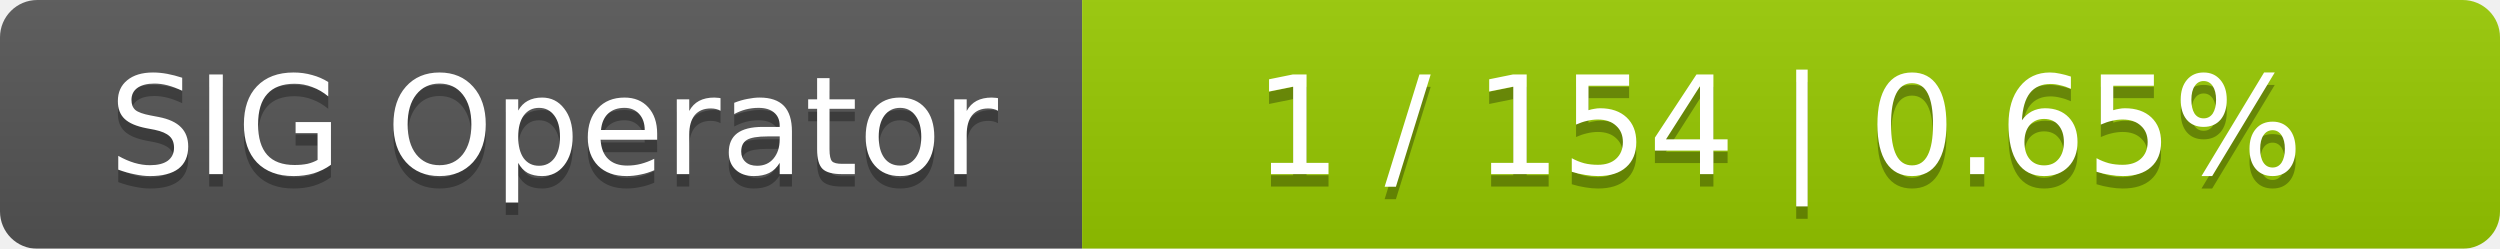
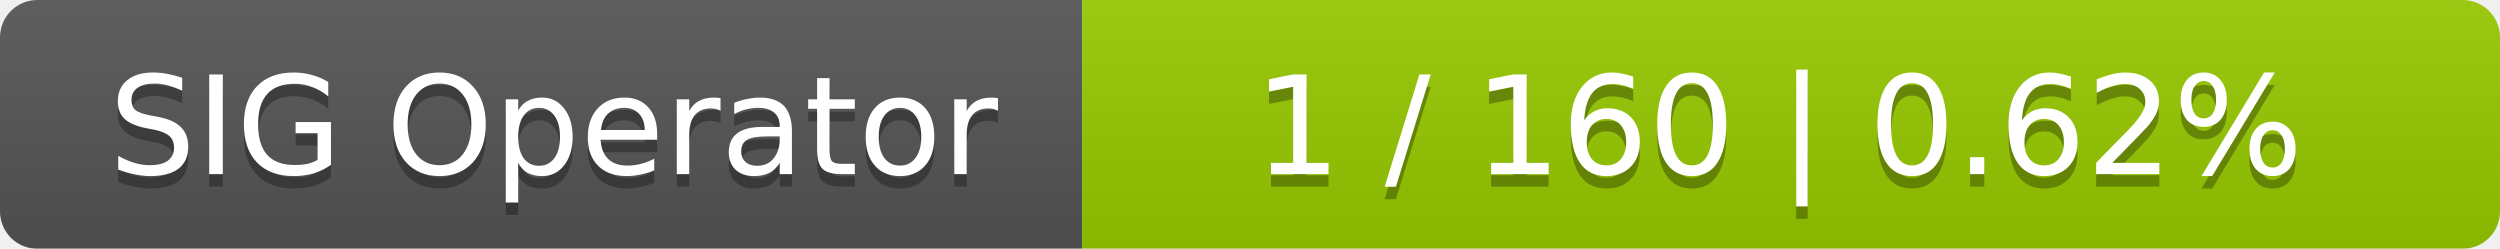
<svg xmlns="http://www.w3.org/2000/svg" width="201" height="20">
  <linearGradient id="smooth" x2="0" y2="100%">
    <stop offset="0" stop-color="#bbb" stop-opacity=".1" />
    <stop offset="1" stop-opacity=".1" />
  </linearGradient>
  <mask id="round">
    <rect width="201" height="20" rx="3" fill="#fff" />
  </mask>
  <g mask="url(#round)">
    <rect width="87" height="20" fill="#555" />
    <rect x="87" width="114" height="20" fill="#97ca00" />
    <rect width="201" height="20" fill="url(#smooth)" />
  </g>
  <g fill="#fff" text-anchor="middle" font-family="DejaVu Sans,Verdana,Geneva,sans-serif" font-size="11">
    <text x="44.5" y="15" fill="#010101" fill-opacity=".3">SIG Operator</text>
    <text x="44.5" y="14">SIG Operator</text>
-     <text x="143" y="15" fill="#010101" fill-opacity=".3">1 / 154    |    0.65%</text>
-     <text x="143" y="14">1 / 154    |    0.65%</text>
+     <text x="143" y="15" fill="#010101" fill-opacity=".3">1 / 160    |    0.62%</text>
+     <text x="143" y="14">1 / 160    |    0.62%</text>
  </g>
</svg>
